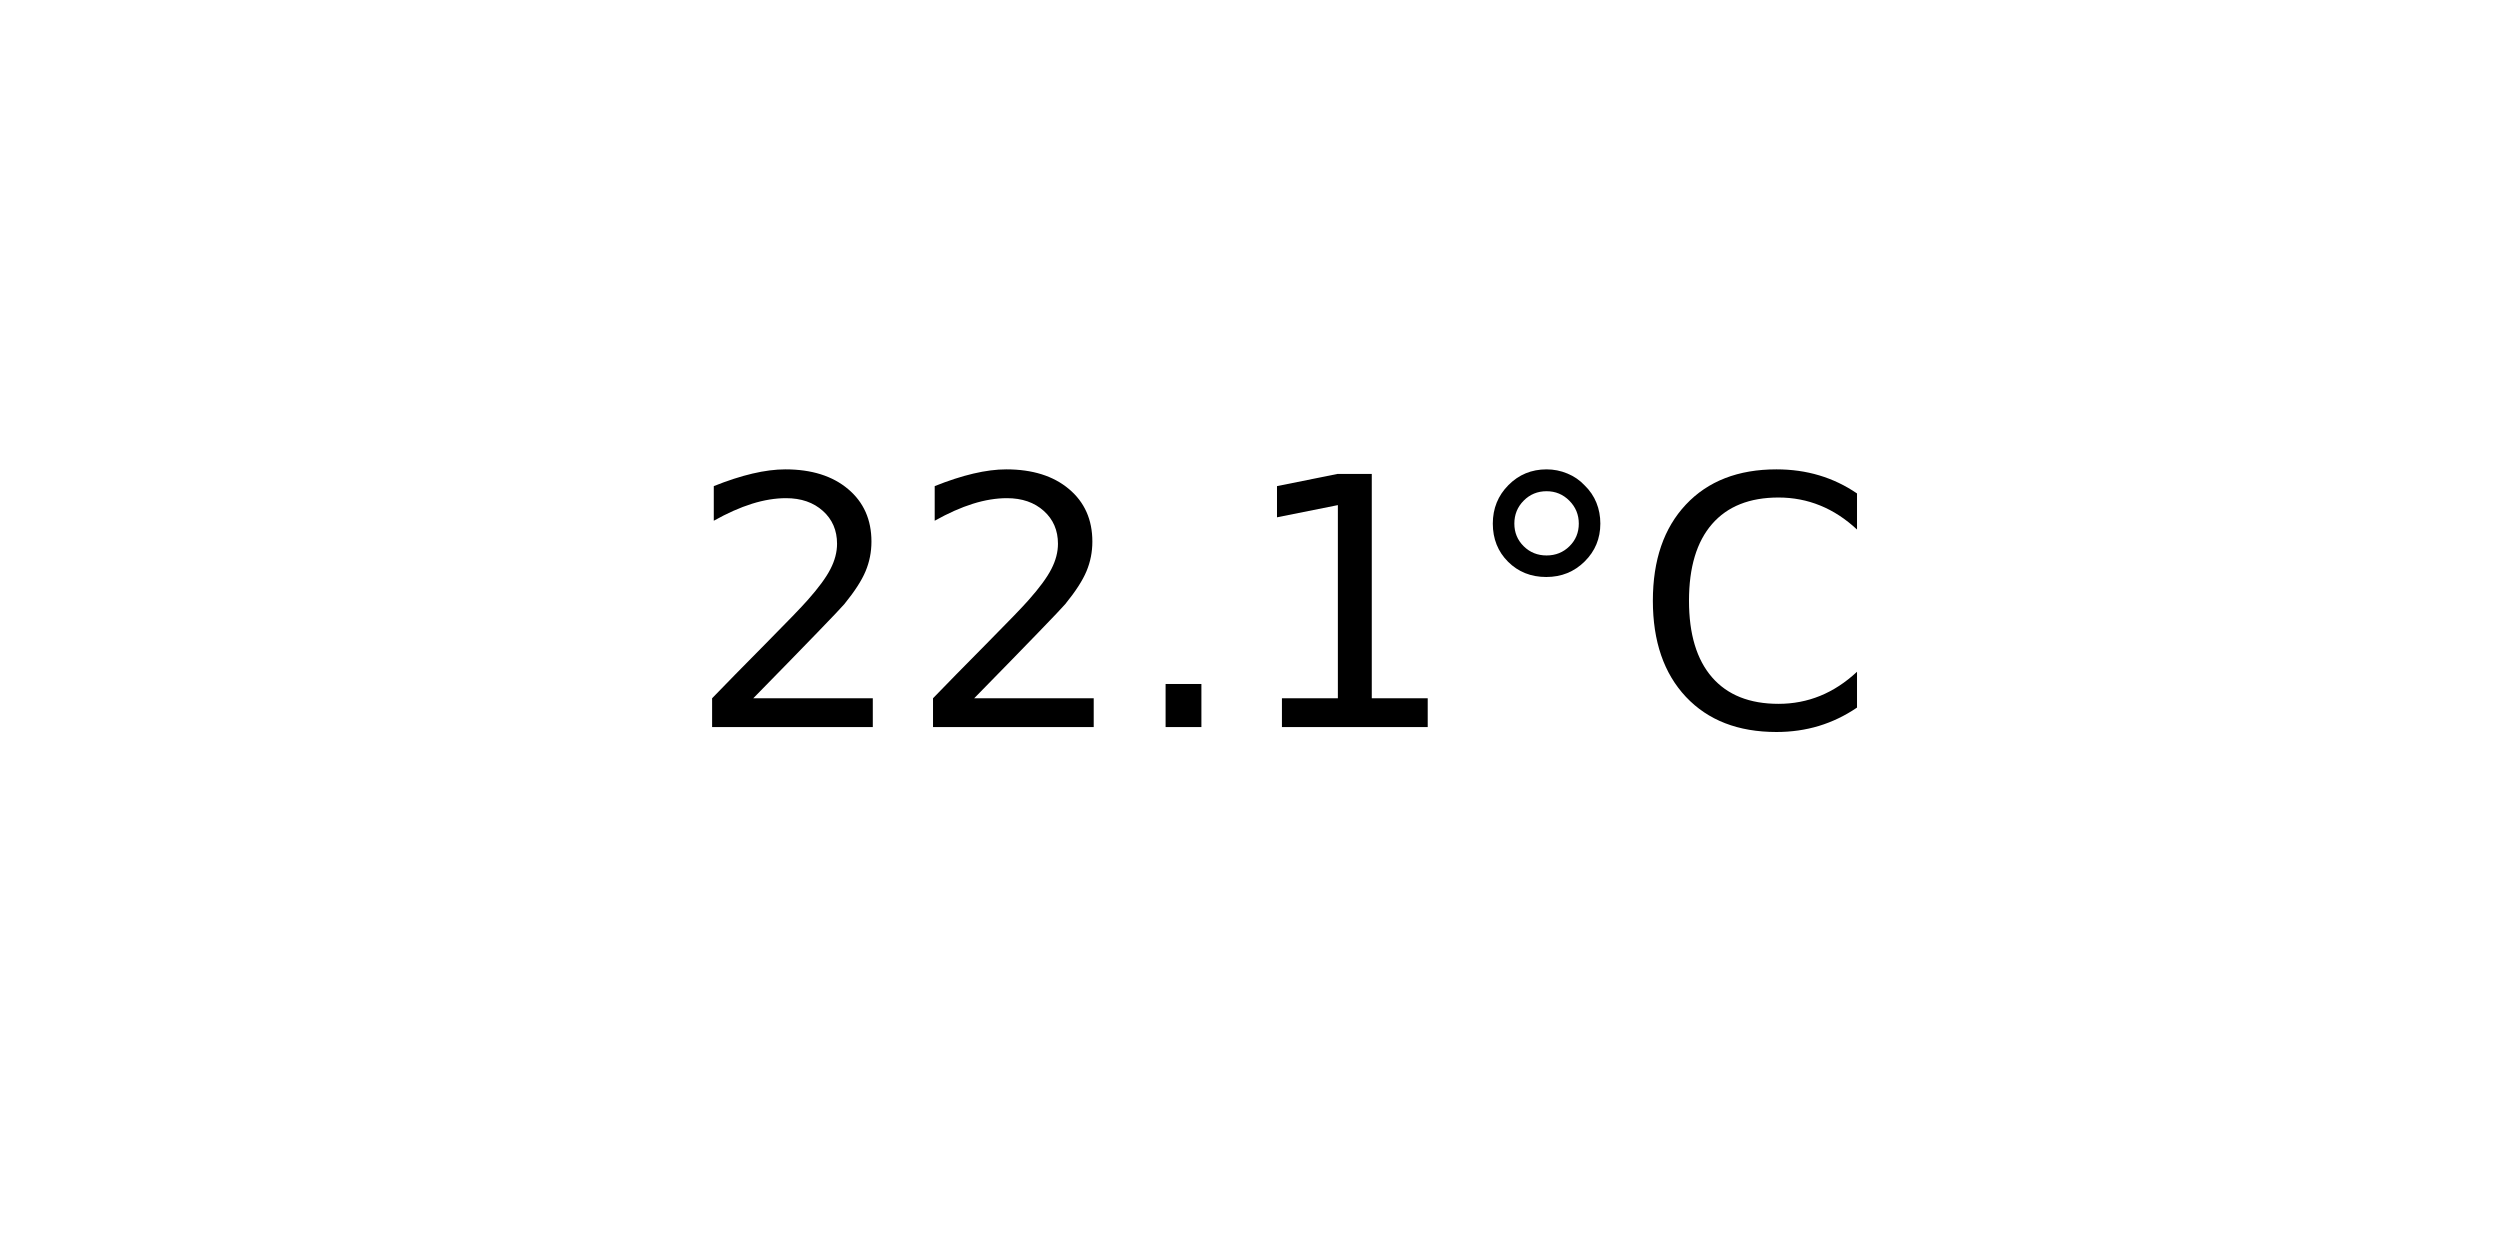
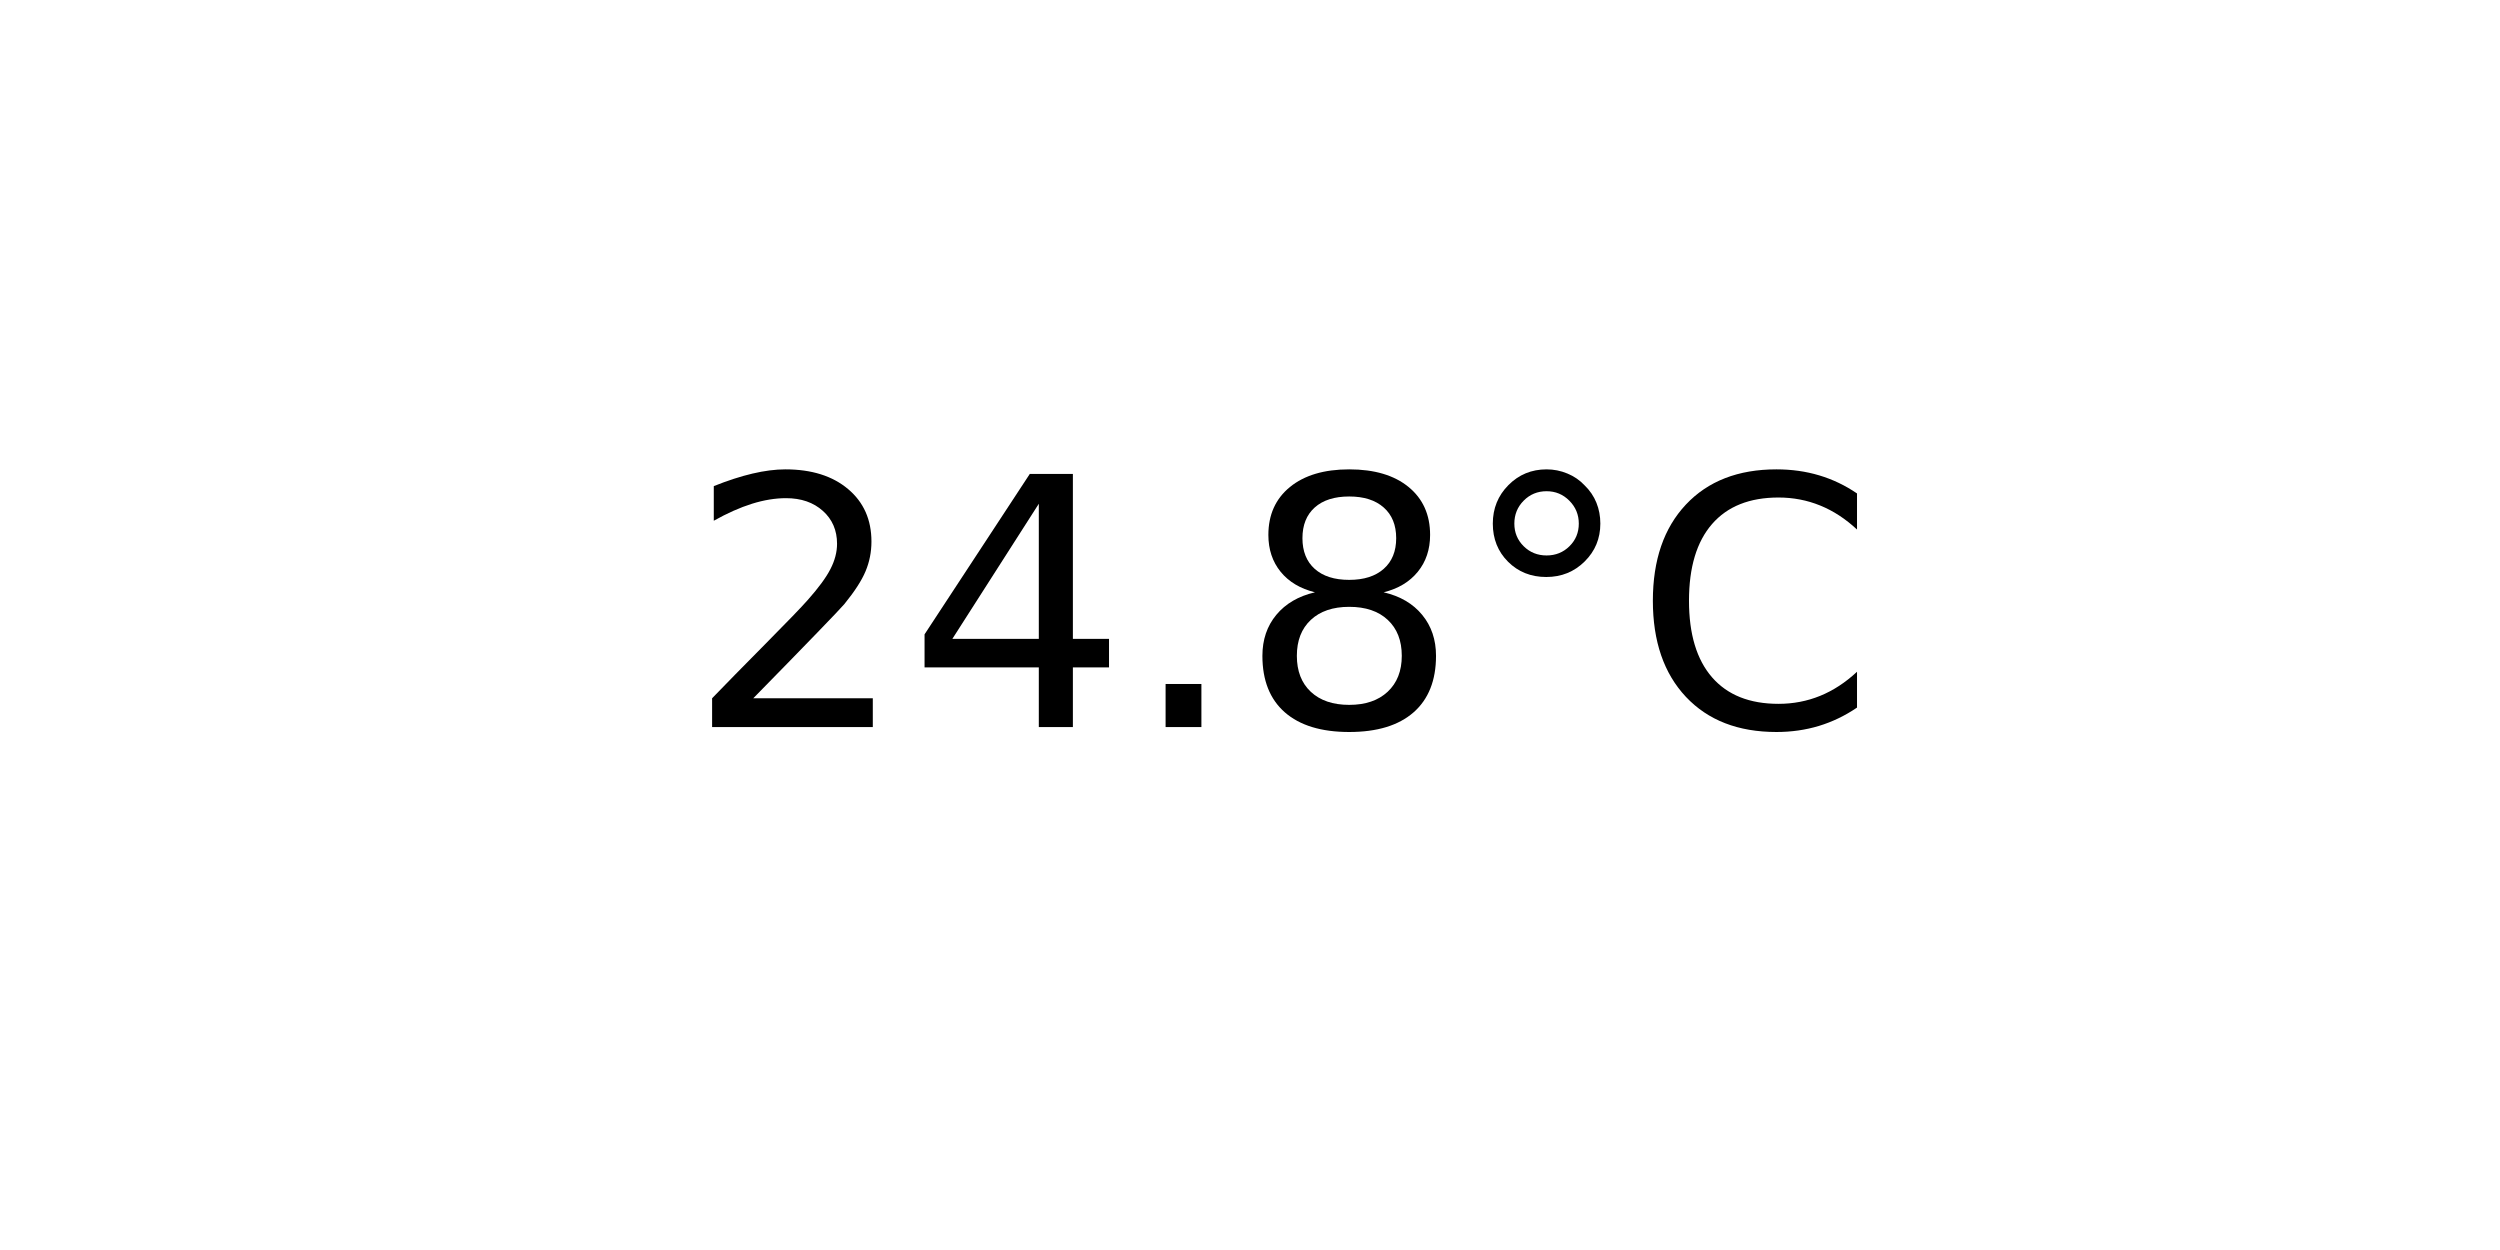
<svg xmlns="http://www.w3.org/2000/svg" xmlns:xlink="http://www.w3.org/1999/xlink" width="72pt" height="36pt" viewBox="0 0 72 36" version="1.1">
  <defs>
    <style type="text/css">*{stroke-linejoin: round; stroke-linecap: butt}</style>
  </defs>
  <g id="figure_1">
    <g id="axes_1">
      <g id="text_1">
        <g transform="translate(19.77578 20.93937) scale(0.1 -0.1)">
          <defs>
            <path id="DejaVuSans-32" d="M 1228 531  L 3431 531  L 3431 0  L 469 0  L 469 531  Q 828 903 1448 1529  Q 2069 2156 2228 2338  Q 2531 2678 2651 2914  Q 2772 3150 2772 3378  Q 2772 3750 2511 3984  Q 2250 4219 1831 4219  Q 1534 4219 1204 4116  Q 875 4013 500 3803  L 500 4441  Q 881 4594 1212 4672  Q 1544 4750 1819 4750  Q 2544 4750 2975 4387  Q 3406 4025 3406 3419  Q 3406 3131 3298 2873  Q 3191 2616 2906 2266  Q 2828 2175 2409 1742  Q 1991 1309 1228 531  z " transform="scale(0.015625)" />
+             <path id="DejaVuSans-34" d="M 2419 4116  L 825 1625  L 2419 1625  L 2419 4116  z M 2253 4666  L 3047 4666  L 3047 1625  L 3713 1625  L 3713 1100  L 3047 1100  L 3047 0  L 2419 0  L 2419 1100  L 313 1100  L 313 1709  L 2253 4666  z " transform="scale(0.015625)" />
            <path id="DejaVuSans-2e" d="M 684 794  L 1344 794  L 1344 0  L 684 0  L 684 794  z " transform="scale(0.015625)" />
-             <path id="DejaVuSans-31" d="M 794 531  L 1825 531  L 1825 4091  L 703 3866  L 703 4441  L 1819 4666  L 2450 4666  L 2450 531  L 3481 531  L 3481 0  L 794 0  L 794 531  z " transform="scale(0.015625)" />
+             <path id="DejaVuSans-38" d="M 2034 2216  Q 1584 2216 1326 1975  Q 1069 1734 1069 1313  Q 1069 891 1326 650  Q 1584 409 2034 409  Q 2484 409 2743 651  Q 3003 894 3003 1313  Q 3003 1734 2745 1975  Q 2488 2216 2034 2216  z M 1403 2484  Q 997 2584 770 2862  Q 544 3141 544 3541  Q 544 4100 942 4425  Q 1341 4750 2034 4750  Q 2731 4750 3128 4425  Q 3525 4100 3525 3541  Q 3525 3141 3298 2862  Q 3072 2584 2669 2484  Q 3125 2378 3379 2068  Q 3634 1759 3634 1313  Q 3634 634 3220 271  Q 2806 -91 2034 -91  Q 1263 -91 848 271  Q 434 634 434 1313  Q 434 1759 690 2068  Q 947 2378 1403 2484  z M 1172 3481  Q 1172 3119 1398 2916  Q 1625 2713 2034 2713  Q 2441 2713 2670 2916  Q 2900 3119 2900 3481  Q 2900 3844 2670 4047  Q 2441 4250 2034 4250  Q 1625 4250 1398 4047  Q 1172 3844 1172 3481  z " transform="scale(0.015625)" />
            <path id="DejaVuSans-b0" d="M 1600 4347  Q 1350 4347 1178 4173  Q 1006 4000 1006 3750  Q 1006 3503 1178 3333  Q 1350 3163 1600 3163  Q 1850 3163 2022 3333  Q 2194 3503 2194 3750  Q 2194 3997 2020 4172  Q 1847 4347 1600 4347  z M 1600 4750  Q 1800 4750 1984 4673  Q 2169 4597 2303 4453  Q 2447 4313 2519 4134  Q 2591 3956 2591 3750  Q 2591 3338 2302 3052  Q 2013 2766 1594 2766  Q 1172 2766 890 3047  Q 609 3328 609 3750  Q 609 4169 896 4459  Q 1184 4750 1600 4750  z " transform="scale(0.015625)" />
            <path id="DejaVuSans-43" d="M 4122 4306  L 4122 3641  Q 3803 3938 3442 4084  Q 3081 4231 2675 4231  Q 1875 4231 1450 3742  Q 1025 3253 1025 2328  Q 1025 1406 1450 917  Q 1875 428 2675 428  Q 3081 428 3442 575  Q 3803 722 4122 1019  L 4122 359  Q 3791 134 3420 21  Q 3050 -91 2638 -91  Q 1578 -91 968 557  Q 359 1206 359 2328  Q 359 3453 968 4101  Q 1578 4750 2638 4750  Q 3056 4750 3426 4639  Q 3797 4528 4122 4306  z " transform="scale(0.015625)" />
          </defs>
          <use xlink:href="#DejaVuSans-32" />
-           <use xlink:href="#DejaVuSans-32" x="63.623" />
+           <use xlink:href="#DejaVuSans-34" x="63.623" />
          <use xlink:href="#DejaVuSans-2e" x="127.246" />
-           <use xlink:href="#DejaVuSans-31" x="159.033" />
+           <use xlink:href="#DejaVuSans-38" x="159.033" />
          <use xlink:href="#DejaVuSans-b0" x="222.656" />
          <use xlink:href="#DejaVuSans-43" x="272.656" />
        </g>
      </g>
    </g>
  </g>
</svg>
